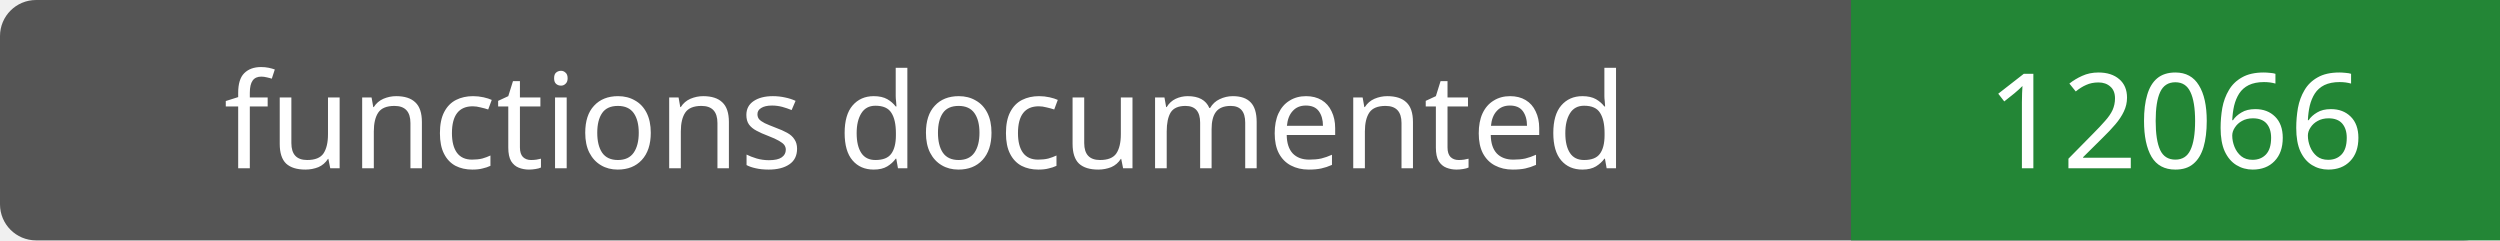
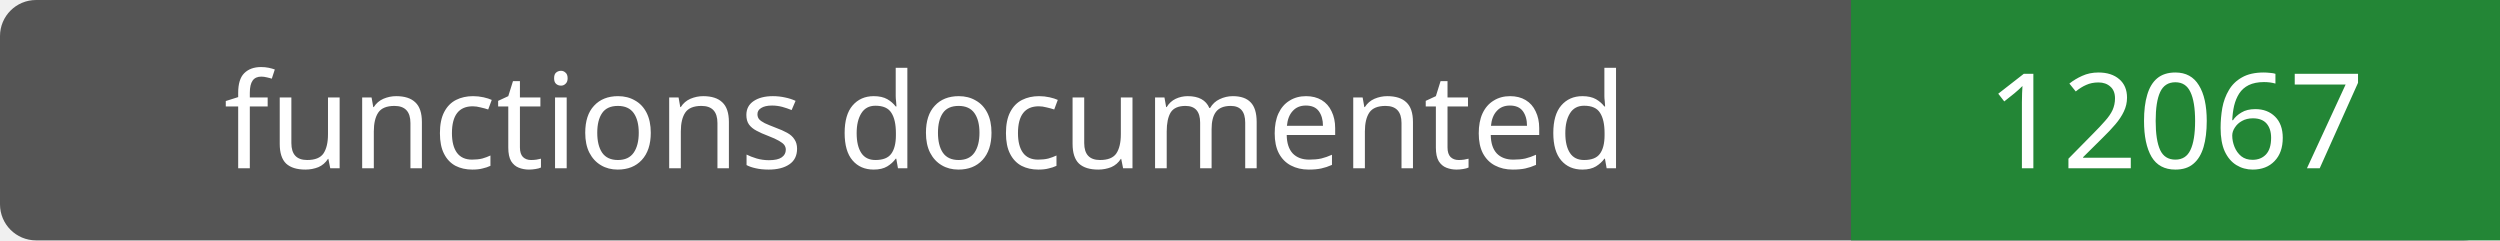
- <svg xmlns="http://www.w3.org/2000/svg" width="208" height="20" role="img" aria-label="functions documented: 12066">
+ <svg xmlns="http://www.w3.org/2000/svg" width="208" height="20" role="img" aria-label="functions documented: 12067">
  <rect width="208" height="20" rx="3" fill="#555" />
  <path fill="#238636" d="M154 0h54v20H154z" />
  <g fill="#fff" text-anchor="middle" font-family="Verdana,sans-serif" font-size="11">
    <text x="77.0" y="14">functions documented</text>
-     <text x="181.0" y="14">12066</text>
+     <text x="181.0" y="14">12067</text>
  </g>
</svg>
